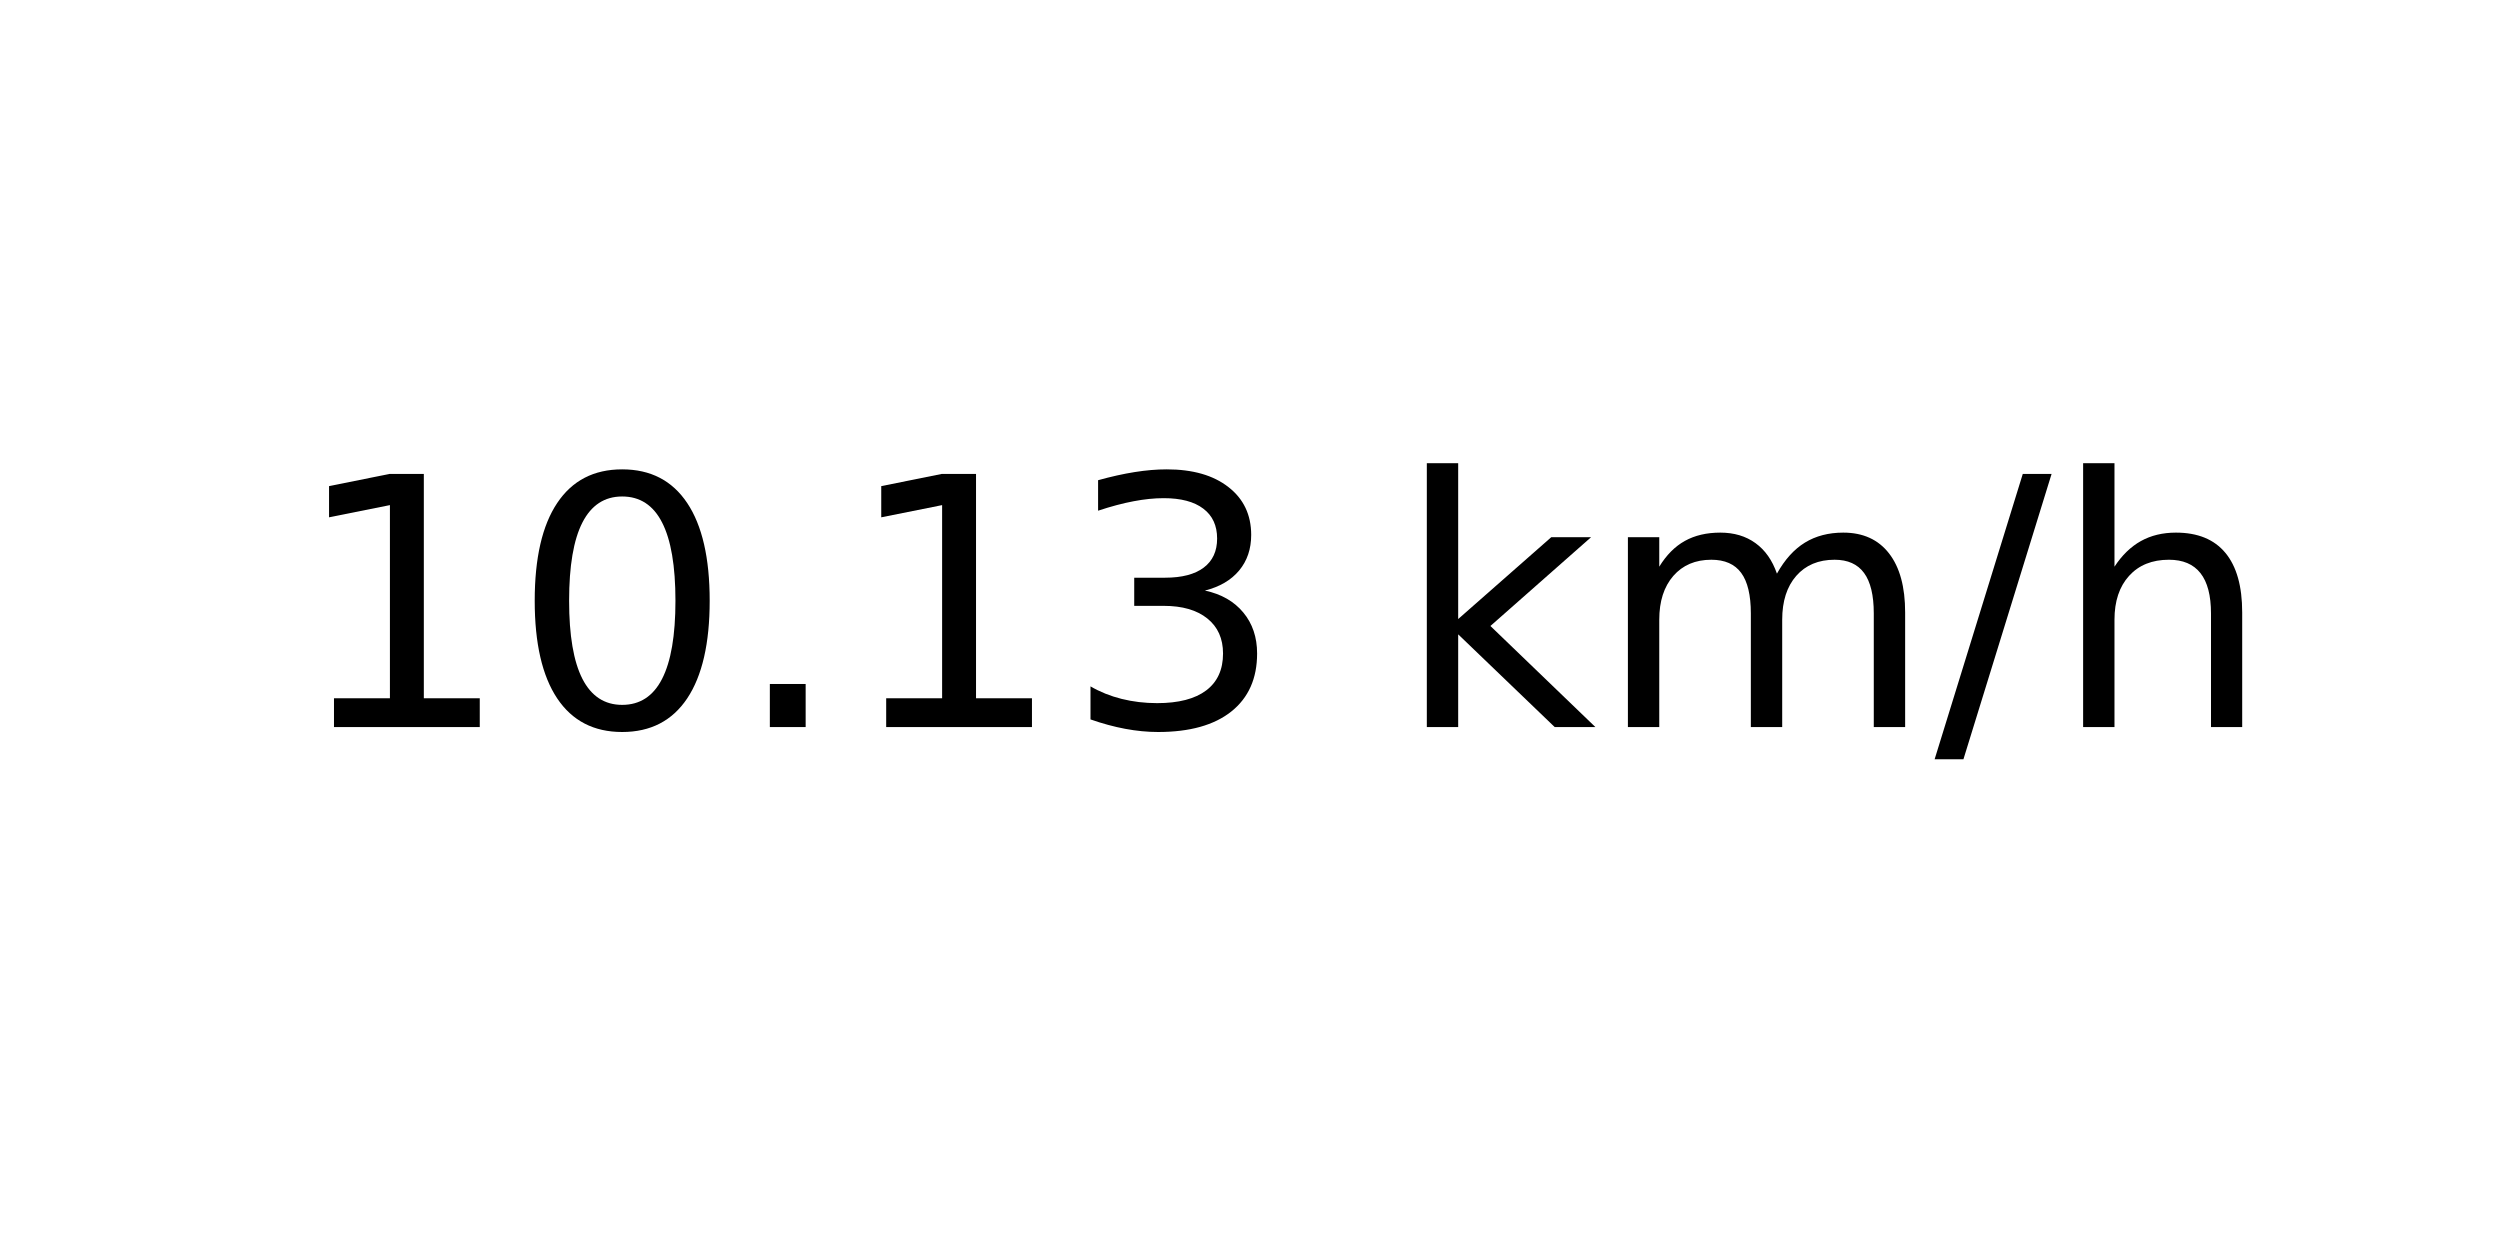
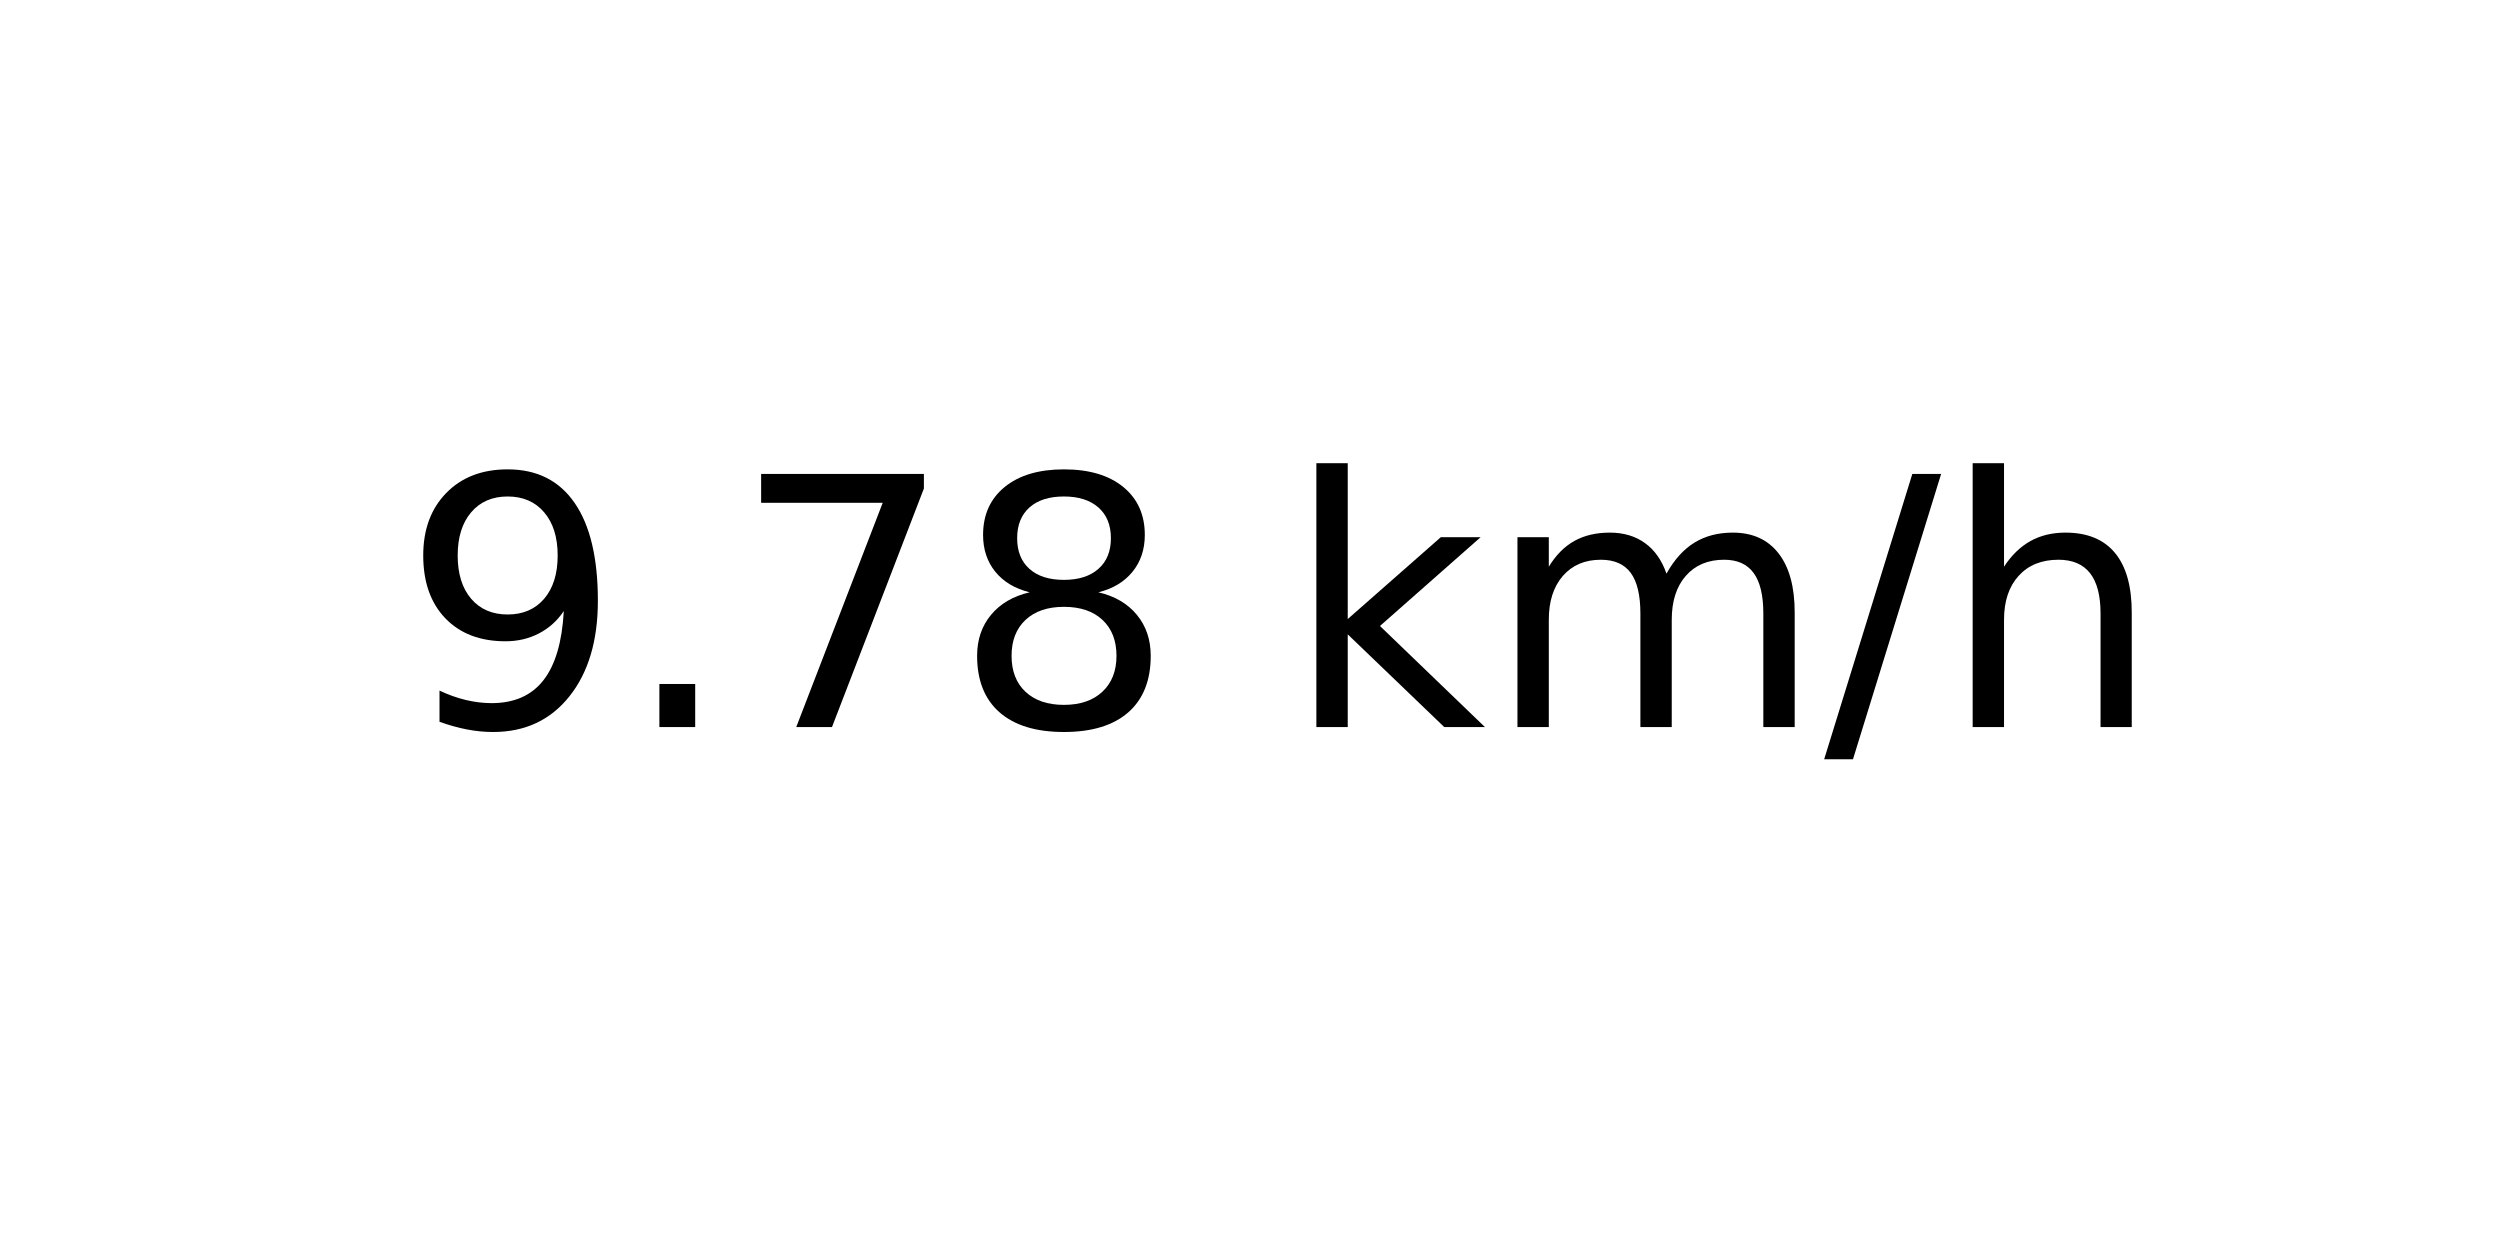
<svg xmlns="http://www.w3.org/2000/svg" xmlns:xlink="http://www.w3.org/1999/xlink" width="72pt" height="36pt" viewBox="0 0 72 36" version="1.1">
  <defs>
    <style type="text/css">*{stroke-linejoin: round; stroke-linecap: butt}</style>
  </defs>
  <g id="figure_1">
    <g id="axes_1">
      <g id="text_1">
-         <g transform="translate(8.378125 20.93937) scale(0.1 -0.1)">
+         <g transform="translate(11.55937 20.93937) scale(0.1 -0.1)">
          <defs>
-             <path id="DejaVuSans-31" d="M 794 531  L 1825 531  L 1825 4091  L 703 3866  L 703 4441  L 1819 4666  L 2450 4666  L 2450 531  L 3481 531  L 3481 0  L 794 0  L 794 531  z " transform="scale(0.015625)" />
-             <path id="DejaVuSans-30" d="M 2034 4250  Q 1547 4250 1301 3770  Q 1056 3291 1056 2328  Q 1056 1369 1301 889  Q 1547 409 2034 409  Q 2525 409 2770 889  Q 3016 1369 3016 2328  Q 3016 3291 2770 3770  Q 2525 4250 2034 4250  z M 2034 4750  Q 2819 4750 3233 4129  Q 3647 3509 3647 2328  Q 3647 1150 3233 529  Q 2819 -91 2034 -91  Q 1250 -91 836 529  Q 422 1150 422 2328  Q 422 3509 836 4129  Q 1250 4750 2034 4750  z " transform="scale(0.015625)" />
+             <path id="DejaVuSans-39" d="M 703 97  L 703 672  Q 941 559 1184 500  Q 1428 441 1663 441  Q 2288 441 2617 861  Q 2947 1281 2994 2138  Q 2813 1869 2534 1725  Q 2256 1581 1919 1581  Q 1219 1581 811 2004  Q 403 2428 403 3163  Q 403 3881 828 4315  Q 1253 4750 1959 4750  Q 2769 4750 3195 4129  Q 3622 3509 3622 2328  Q 3622 1225 3098 567  Q 2575 -91 1691 -91  Q 1453 -91 1209 -44  Q 966 3 703 97  z M 1959 2075  Q 2384 2075 2632 2365  Q 2881 2656 2881 3163  Q 2881 3666 2632 3958  Q 2384 4250 1959 4250  Q 1534 4250 1286 3958  Q 1038 3666 1038 3163  Q 1038 2656 1286 2365  Q 1534 2075 1959 2075  z " transform="scale(0.015625)" />
            <path id="DejaVuSans-2e" d="M 684 794  L 1344 794  L 1344 0  L 684 0  L 684 794  z " transform="scale(0.015625)" />
-             <path id="DejaVuSans-33" d="M 2597 2516  Q 3050 2419 3304 2112  Q 3559 1806 3559 1356  Q 3559 666 3084 287  Q 2609 -91 1734 -91  Q 1441 -91 1130 -33  Q 819 25 488 141  L 488 750  Q 750 597 1062 519  Q 1375 441 1716 441  Q 2309 441 2620 675  Q 2931 909 2931 1356  Q 2931 1769 2642 2001  Q 2353 2234 1838 2234  L 1294 2234  L 1294 2753  L 1863 2753  Q 2328 2753 2575 2939  Q 2822 3125 2822 3475  Q 2822 3834 2567 4026  Q 2313 4219 1838 4219  Q 1578 4219 1281 4162  Q 984 4106 628 3988  L 628 4550  Q 988 4650 1302 4700  Q 1616 4750 1894 4750  Q 2613 4750 3031 4423  Q 3450 4097 3450 3541  Q 3450 3153 3228 2886  Q 3006 2619 2597 2516  z " transform="scale(0.015625)" />
+             <path id="DejaVuSans-37" d="M 525 4666  L 3525 4666  L 3525 4397  L 1831 0  L 1172 0  L 2766 4134  L 525 4134  L 525 4666  z " transform="scale(0.015625)" />
+             <path id="DejaVuSans-38" d="M 2034 2216  Q 1584 2216 1326 1975  Q 1069 1734 1069 1313  Q 1069 891 1326 650  Q 1584 409 2034 409  Q 2484 409 2743 651  Q 3003 894 3003 1313  Q 3003 1734 2745 1975  Q 2488 2216 2034 2216  z M 1403 2484  Q 997 2584 770 2862  Q 544 3141 544 3541  Q 544 4100 942 4425  Q 1341 4750 2034 4750  Q 2731 4750 3128 4425  Q 3525 4100 3525 3541  Q 3525 3141 3298 2862  Q 3072 2584 2669 2484  Q 3125 2378 3379 2068  Q 3634 1759 3634 1313  Q 3634 634 3220 271  Q 2806 -91 2034 -91  Q 1263 -91 848 271  Q 434 634 434 1313  Q 434 1759 690 2068  Q 947 2378 1403 2484  z M 1172 3481  Q 1172 3119 1398 2916  Q 1625 2713 2034 2713  Q 2441 2713 2670 2916  Q 2900 3119 2900 3481  Q 2900 3844 2670 4047  Q 2441 4250 2034 4250  Q 1625 4250 1398 4047  Q 1172 3844 1172 3481  z " transform="scale(0.015625)" />
            <path id="DejaVuSans-20" transform="scale(0.015625)" />
            <path id="DejaVuSans-6b" d="M 581 4863  L 1159 4863  L 1159 1991  L 2875 3500  L 3609 3500  L 1753 1863  L 3688 0  L 2938 0  L 1159 1709  L 1159 0  L 581 0  L 581 4863  z " transform="scale(0.015625)" />
            <path id="DejaVuSans-6d" d="M 3328 2828  Q 3544 3216 3844 3400  Q 4144 3584 4550 3584  Q 5097 3584 5394 3201  Q 5691 2819 5691 2113  L 5691 0  L 5113 0  L 5113 2094  Q 5113 2597 4934 2840  Q 4756 3084 4391 3084  Q 3944 3084 3684 2787  Q 3425 2491 3425 1978  L 3425 0  L 2847 0  L 2847 2094  Q 2847 2600 2669 2842  Q 2491 3084 2119 3084  Q 1678 3084 1418 2786  Q 1159 2488 1159 1978  L 1159 0  L 581 0  L 581 3500  L 1159 3500  L 1159 2956  Q 1356 3278 1631 3431  Q 1906 3584 2284 3584  Q 2666 3584 2933 3390  Q 3200 3197 3328 2828  z " transform="scale(0.015625)" />
            <path id="DejaVuSans-2f" d="M 1625 4666  L 2156 4666  L 531 -594  L 0 -594  L 1625 4666  z " transform="scale(0.015625)" />
            <path id="DejaVuSans-68" d="M 3513 2113  L 3513 0  L 2938 0  L 2938 2094  Q 2938 2591 2744 2837  Q 2550 3084 2163 3084  Q 1697 3084 1428 2787  Q 1159 2491 1159 1978  L 1159 0  L 581 0  L 581 4863  L 1159 4863  L 1159 2956  Q 1366 3272 1645 3428  Q 1925 3584 2291 3584  Q 2894 3584 3203 3211  Q 3513 2838 3513 2113  z " transform="scale(0.015625)" />
          </defs>
-           <use xlink:href="#DejaVuSans-31" />
-           <use xlink:href="#DejaVuSans-30" x="63.623" />
-           <use xlink:href="#DejaVuSans-2e" x="127.246" />
-           <use xlink:href="#DejaVuSans-31" x="159.033" />
-           <use xlink:href="#DejaVuSans-33" x="222.656" />
-           <use xlink:href="#DejaVuSans-20" x="286.279" />
-           <use xlink:href="#DejaVuSans-6b" x="318.066" />
-           <use xlink:href="#DejaVuSans-6d" x="375.977" />
-           <use xlink:href="#DejaVuSans-2f" x="473.389" />
-           <use xlink:href="#DejaVuSans-68" x="507.08" />
+           <use xlink:href="#DejaVuSans-39" />
+           <use xlink:href="#DejaVuSans-2e" x="63.623" />
+           <use xlink:href="#DejaVuSans-37" x="95.41" />
+           <use xlink:href="#DejaVuSans-38" x="159.033" />
+           <use xlink:href="#DejaVuSans-20" x="222.656" />
+           <use xlink:href="#DejaVuSans-6b" x="254.443" />
+           <use xlink:href="#DejaVuSans-6d" x="312.354" />
+           <use xlink:href="#DejaVuSans-2f" x="409.766" />
+           <use xlink:href="#DejaVuSans-68" x="443.457" />
        </g>
      </g>
    </g>
  </g>
</svg>
